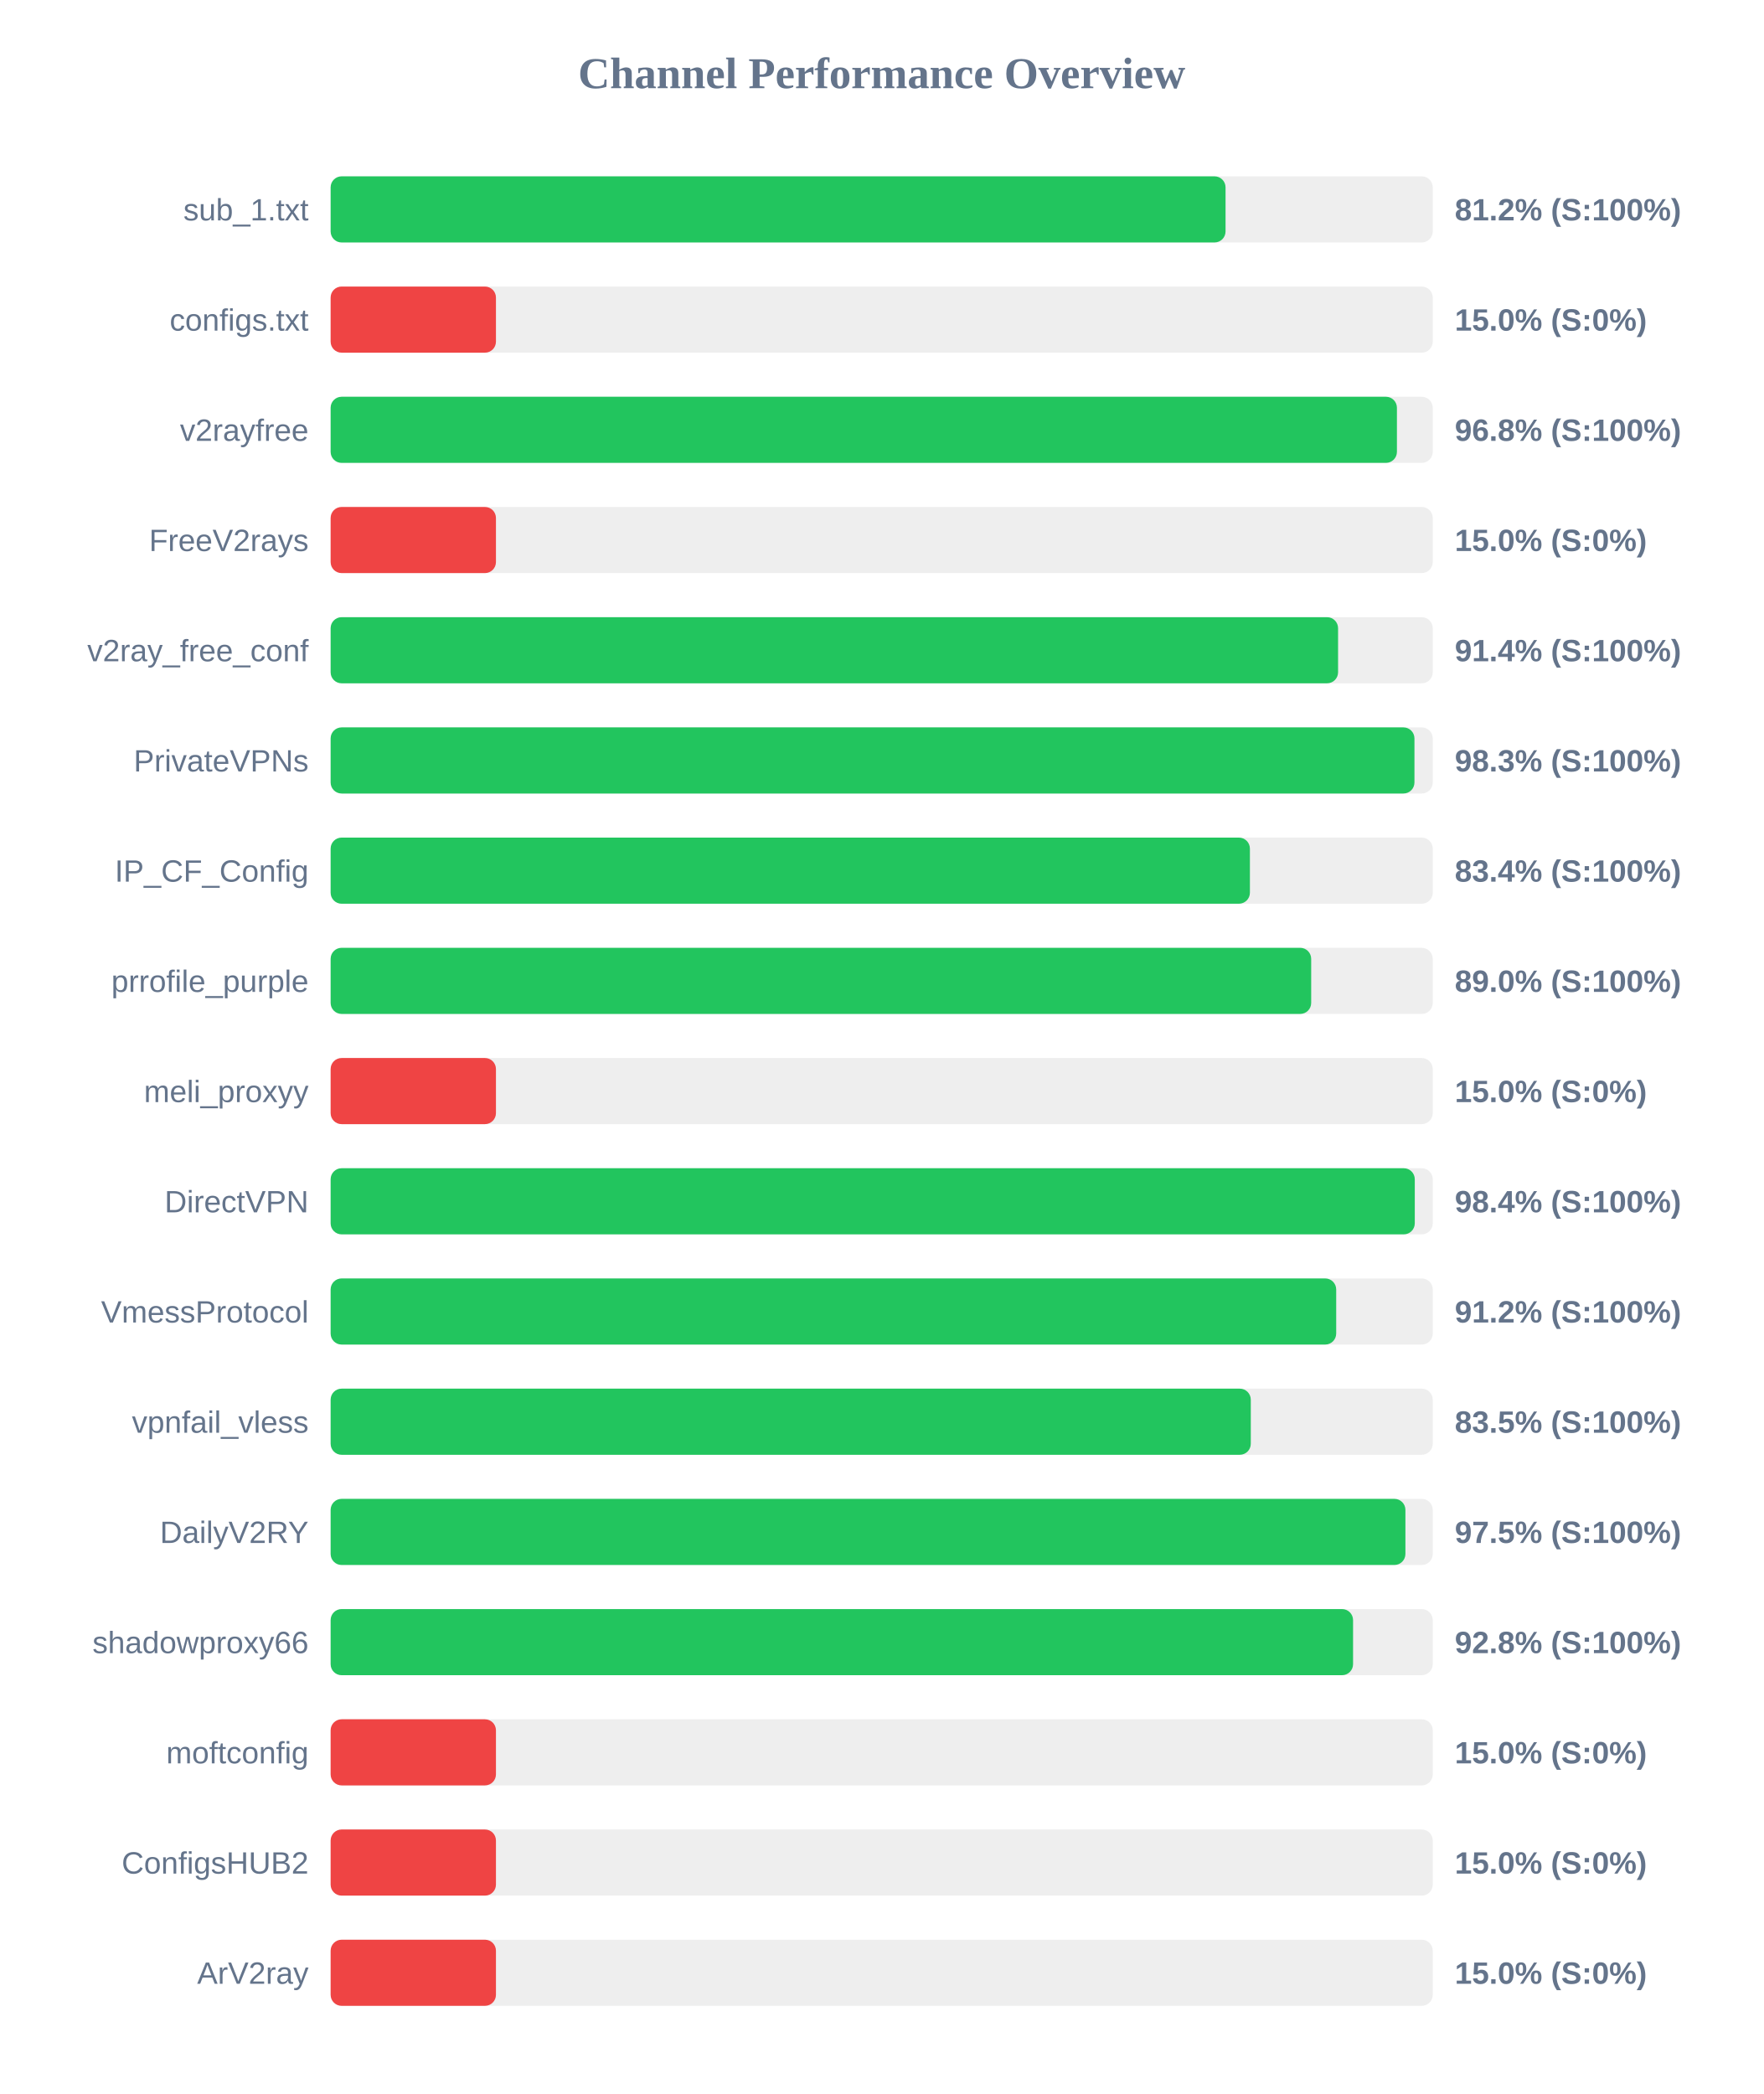
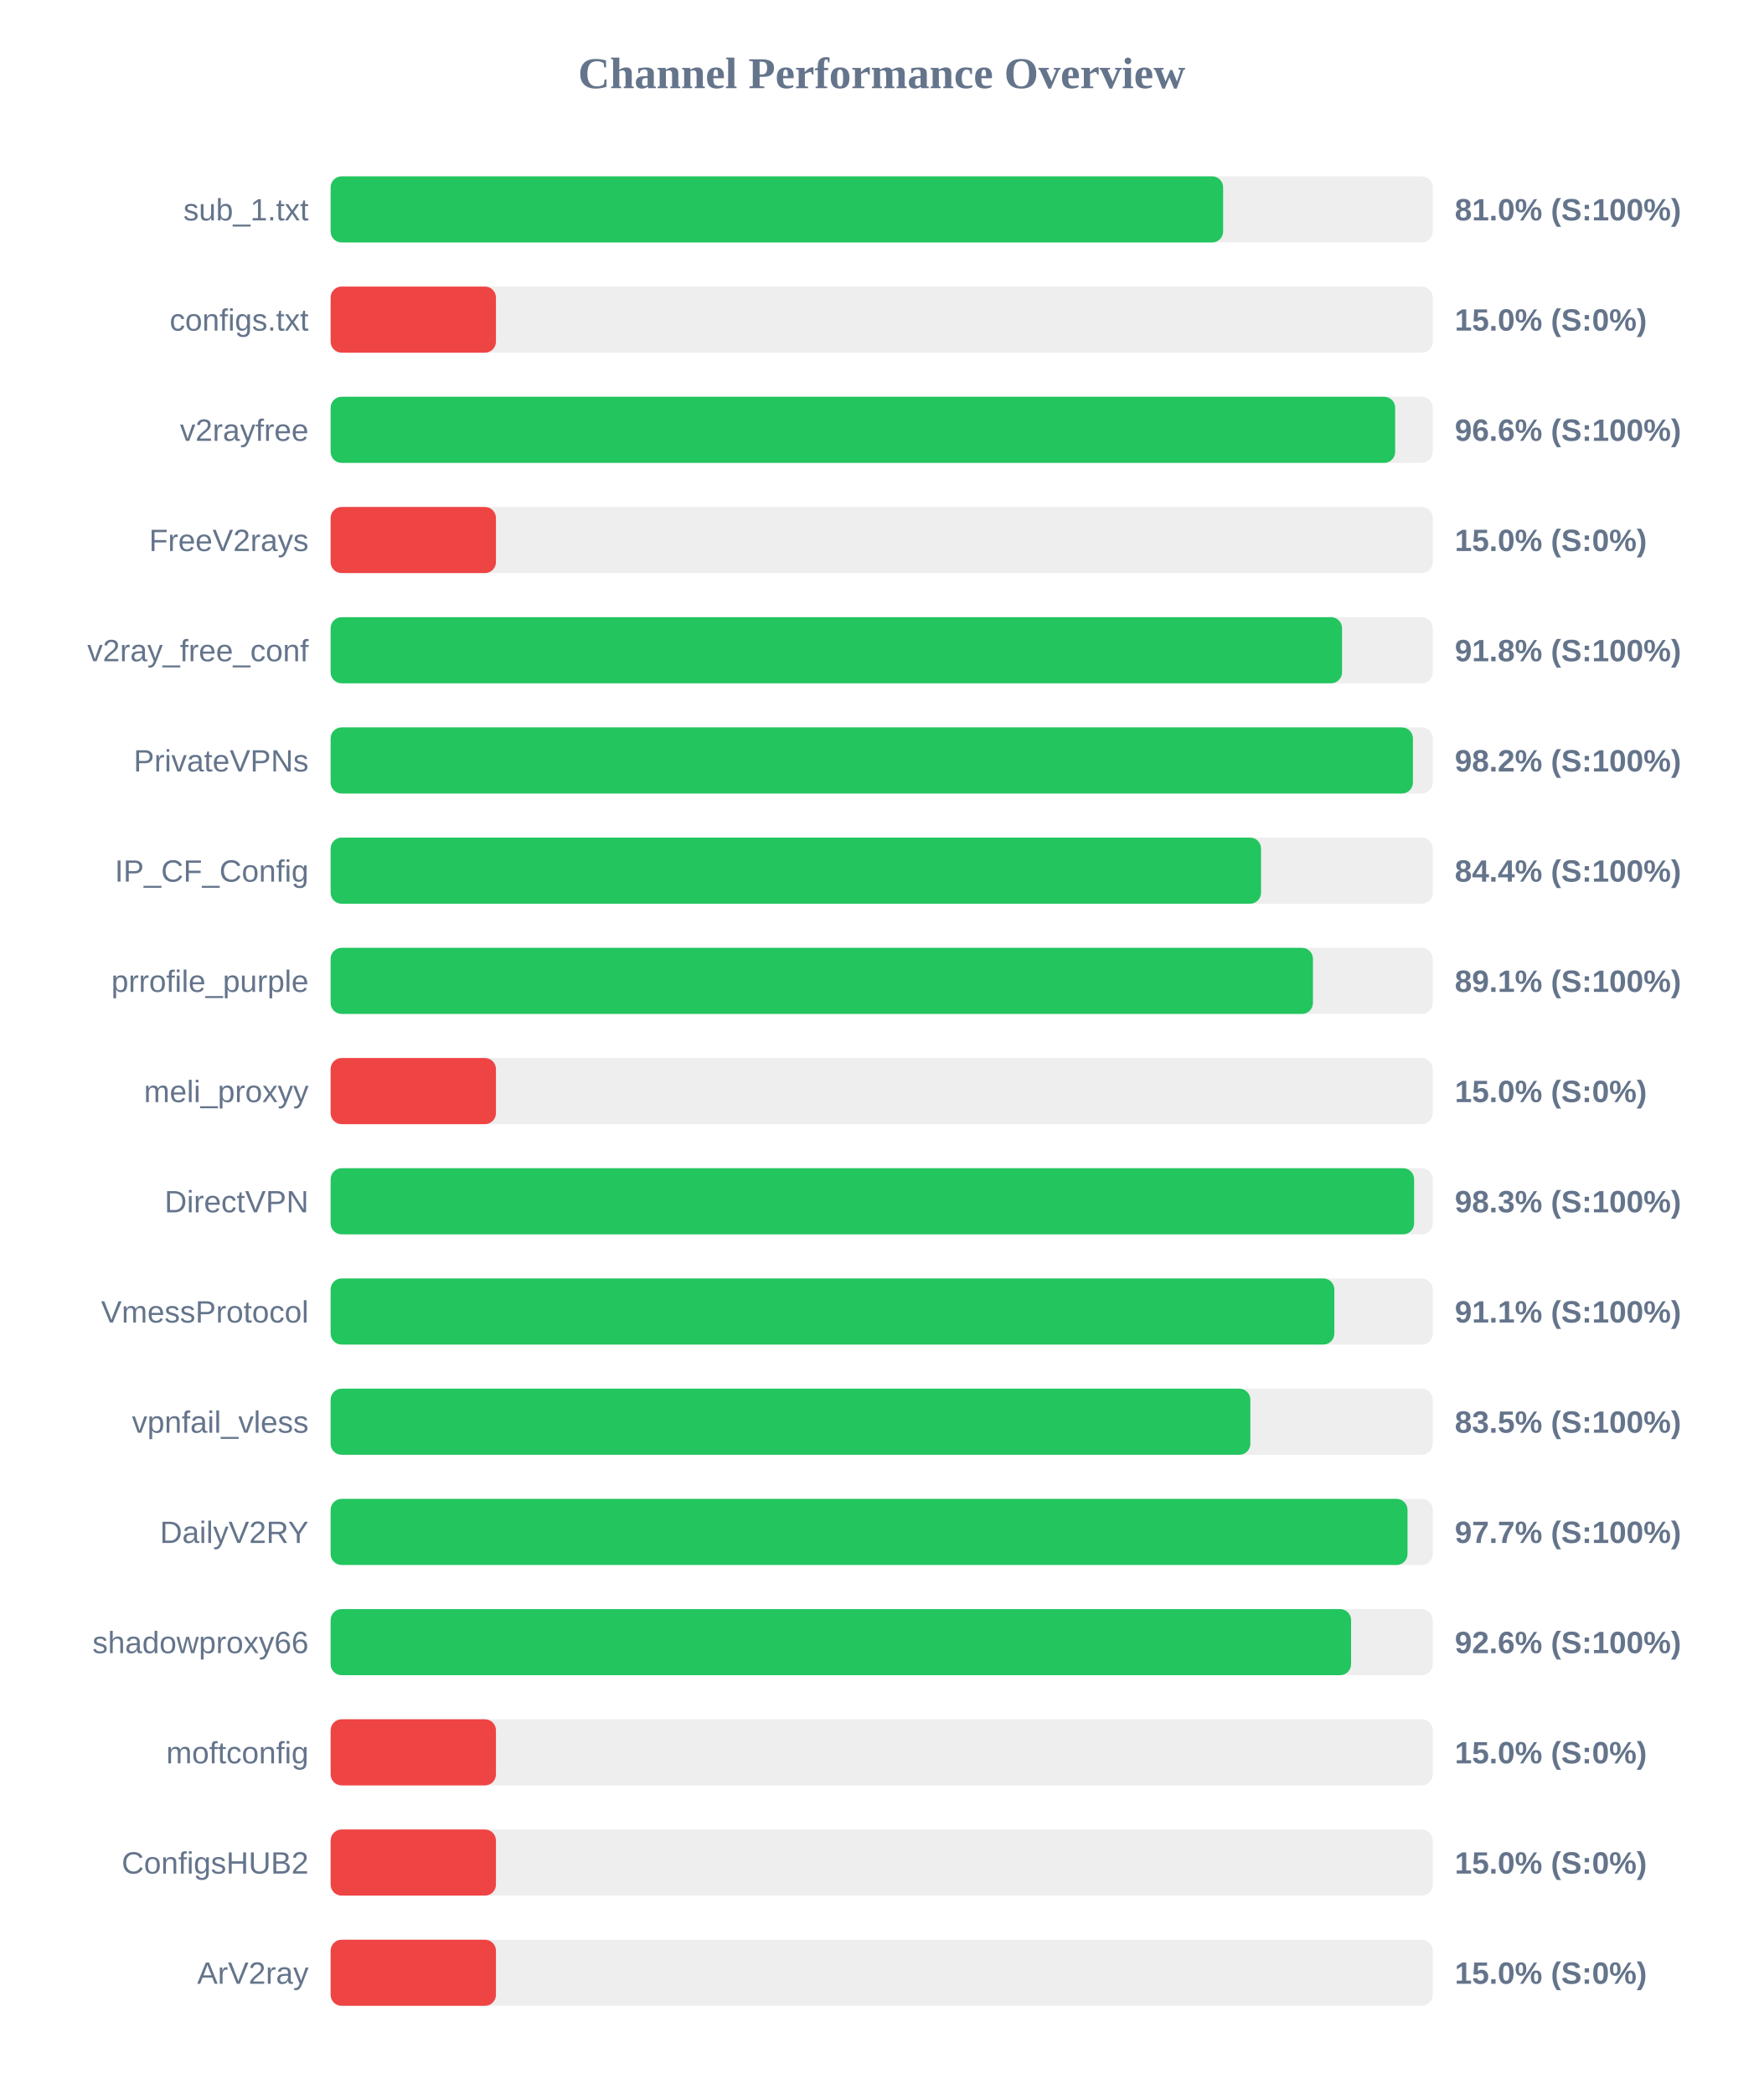
<svg xmlns="http://www.w3.org/2000/svg" width="800" height="950" version="1.1">
  <style>
        .row { font: 14px Arial; fill: #64748b; }
        .score { font: bold 14px Arial; fill: #64748b; }
    </style>
  <text x="400" y="40" text-anchor="middle" font-size="20px" font-weight="bold" fill="#64748b">Channel Performance Overview</text>
  <rect x="150" y="80" width="500" height="30" fill="#eee" rx="5" />
-   <rect x="150" y="80" width="406.0" height="30" fill="#22c55e" rx="5" />
+   <rect x="150" y="80" width="404.9" height="30" fill="#22c55e" rx="5" />
  <text x="140" y="100" text-anchor="end" class="row">sub_1.txt</text>
-   <text x="660" y="100" text-anchor="start" class="score">81.2% (S:100%)</text>
+   <text x="660" y="100" text-anchor="start" class="score">81.0% (S:100%)</text>
  <rect x="150" y="130" width="500" height="30" fill="#eee" rx="5" />
  <rect x="150" y="130" width="75.0" height="30" fill="#ef4444" rx="5" />
  <text x="140" y="150" text-anchor="end" class="row">configs.txt</text>
  <text x="660" y="150" text-anchor="start" class="score">15.0% (S:0%)</text>
  <rect x="150" y="180" width="500" height="30" fill="#eee" rx="5" />
-   <rect x="150" y="180" width="483.75" height="30" fill="#22c55e" rx="5" />
+   <rect x="150" y="180" width="482.95" height="30" fill="#22c55e" rx="5" />
  <text x="140" y="200" text-anchor="end" class="row">v2rayfree</text>
-   <text x="660" y="200" text-anchor="start" class="score">96.8% (S:100%)</text>
+   <text x="660" y="200" text-anchor="start" class="score">96.6% (S:100%)</text>
  <rect x="150" y="230" width="500" height="30" fill="#eee" rx="5" />
  <rect x="150" y="230" width="75.0" height="30" fill="#ef4444" rx="5" />
  <text x="140" y="250" text-anchor="end" class="row">FreeV2rays</text>
  <text x="660" y="250" text-anchor="start" class="score">15.0% (S:0%)</text>
  <rect x="150" y="280" width="500" height="30" fill="#eee" rx="5" />
-   <rect x="150" y="280" width="457.05" height="30" fill="#22c55e" rx="5" />
+   <rect x="150" y="280" width="458.85" height="30" fill="#22c55e" rx="5" />
  <text x="140" y="300" text-anchor="end" class="row">v2ray_free_conf</text>
-   <text x="660" y="300" text-anchor="start" class="score">91.4% (S:100%)</text>
+   <text x="660" y="300" text-anchor="start" class="score">91.8% (S:100%)</text>
  <rect x="150" y="330" width="500" height="30" fill="#eee" rx="5" />
-   <rect x="150" y="330" width="491.7" height="30" fill="#22c55e" rx="5" />
+   <rect x="150" y="330" width="491.0" height="30" fill="#22c55e" rx="5" />
  <text x="140" y="350" text-anchor="end" class="row">PrivateVPNs</text>
-   <text x="660" y="350" text-anchor="start" class="score">98.3% (S:100%)</text>
+   <text x="660" y="350" text-anchor="start" class="score">98.2% (S:100%)</text>
  <rect x="150" y="380" width="500" height="30" fill="#eee" rx="5" />
-   <rect x="150" y="380" width="417.05" height="30" fill="#22c55e" rx="5" />
+   <rect x="150" y="380" width="422.1" height="30" fill="#22c55e" rx="5" />
  <text x="140" y="400" text-anchor="end" class="row">IP_CF_Config</text>
-   <text x="660" y="400" text-anchor="start" class="score">83.4% (S:100%)</text>
+   <text x="660" y="400" text-anchor="start" class="score">84.4% (S:100%)</text>
  <rect x="150" y="430" width="500" height="30" fill="#eee" rx="5" />
-   <rect x="150" y="430" width="444.85" height="30" fill="#22c55e" rx="5" />
+   <rect x="150" y="430" width="445.65" height="30" fill="#22c55e" rx="5" />
  <text x="140" y="450" text-anchor="end" class="row">prrofile_purple</text>
-   <text x="660" y="450" text-anchor="start" class="score">89.0% (S:100%)</text>
+   <text x="660" y="450" text-anchor="start" class="score">89.1% (S:100%)</text>
  <rect x="150" y="480" width="500" height="30" fill="#eee" rx="5" />
  <rect x="150" y="480" width="75.0" height="30" fill="#ef4444" rx="5" />
  <text x="140" y="500" text-anchor="end" class="row">meli_proxyy</text>
  <text x="660" y="500" text-anchor="start" class="score">15.0% (S:0%)</text>
  <rect x="150" y="530" width="500" height="30" fill="#eee" rx="5" />
-   <rect x="150" y="530" width="491.85" height="30" fill="#22c55e" rx="5" />
+   <rect x="150" y="530" width="491.55" height="30" fill="#22c55e" rx="5" />
  <text x="140" y="550" text-anchor="end" class="row">DirectVPN</text>
-   <text x="660" y="550" text-anchor="start" class="score">98.4% (S:100%)</text>
+   <text x="660" y="550" text-anchor="start" class="score">98.3% (S:100%)</text>
  <rect x="150" y="580" width="500" height="30" fill="#eee" rx="5" />
-   <rect x="150" y="580" width="456.2" height="30" fill="#22c55e" rx="5" />
+   <rect x="150" y="580" width="455.35" height="30" fill="#22c55e" rx="5" />
  <text x="140" y="600" text-anchor="end" class="row">VmessProtocol</text>
-   <text x="660" y="600" text-anchor="start" class="score">91.2% (S:100%)</text>
+   <text x="660" y="600" text-anchor="start" class="score">91.1% (S:100%)</text>
  <rect x="150" y="630" width="500" height="30" fill="#eee" rx="5" />
-   <rect x="150" y="630" width="417.45" height="30" fill="#22c55e" rx="5" />
+   <rect x="150" y="630" width="417.25" height="30" fill="#22c55e" rx="5" />
  <text x="140" y="650" text-anchor="end" class="row">vpnfail_vless</text>
  <text x="660" y="650" text-anchor="start" class="score">83.5% (S:100%)</text>
  <rect x="150" y="680" width="500" height="30" fill="#eee" rx="5" />
-   <rect x="150" y="680" width="487.6" height="30" fill="#22c55e" rx="5" />
+   <rect x="150" y="680" width="488.55" height="30" fill="#22c55e" rx="5" />
  <text x="140" y="700" text-anchor="end" class="row">DailyV2RY</text>
-   <text x="660" y="700" text-anchor="start" class="score">97.5% (S:100%)</text>
+   <text x="660" y="700" text-anchor="start" class="score">97.7% (S:100%)</text>
  <rect x="150" y="730" width="500" height="30" fill="#eee" rx="5" />
-   <rect x="150" y="730" width="463.85" height="30" fill="#22c55e" rx="5" />
+   <rect x="150" y="730" width="462.95" height="30" fill="#22c55e" rx="5" />
  <text x="140" y="750" text-anchor="end" class="row">shadowproxy66</text>
-   <text x="660" y="750" text-anchor="start" class="score">92.8% (S:100%)</text>
+   <text x="660" y="750" text-anchor="start" class="score">92.6% (S:100%)</text>
  <rect x="150" y="780" width="500" height="30" fill="#eee" rx="5" />
  <rect x="150" y="780" width="75.0" height="30" fill="#ef4444" rx="5" />
  <text x="140" y="800" text-anchor="end" class="row">moftconfig</text>
  <text x="660" y="800" text-anchor="start" class="score">15.0% (S:0%)</text>
  <rect x="150" y="830" width="500" height="30" fill="#eee" rx="5" />
  <rect x="150" y="830" width="75.0" height="30" fill="#ef4444" rx="5" />
  <text x="140" y="850" text-anchor="end" class="row">ConfigsHUB2</text>
  <text x="660" y="850" text-anchor="start" class="score">15.0% (S:0%)</text>
  <rect x="150" y="880" width="500" height="30" fill="#eee" rx="5" />
  <rect x="150" y="880" width="75.0" height="30" fill="#ef4444" rx="5" />
  <text x="140" y="900" text-anchor="end" class="row">ArV2ray</text>
  <text x="660" y="900" text-anchor="start" class="score">15.0% (S:0%)</text>
</svg>
